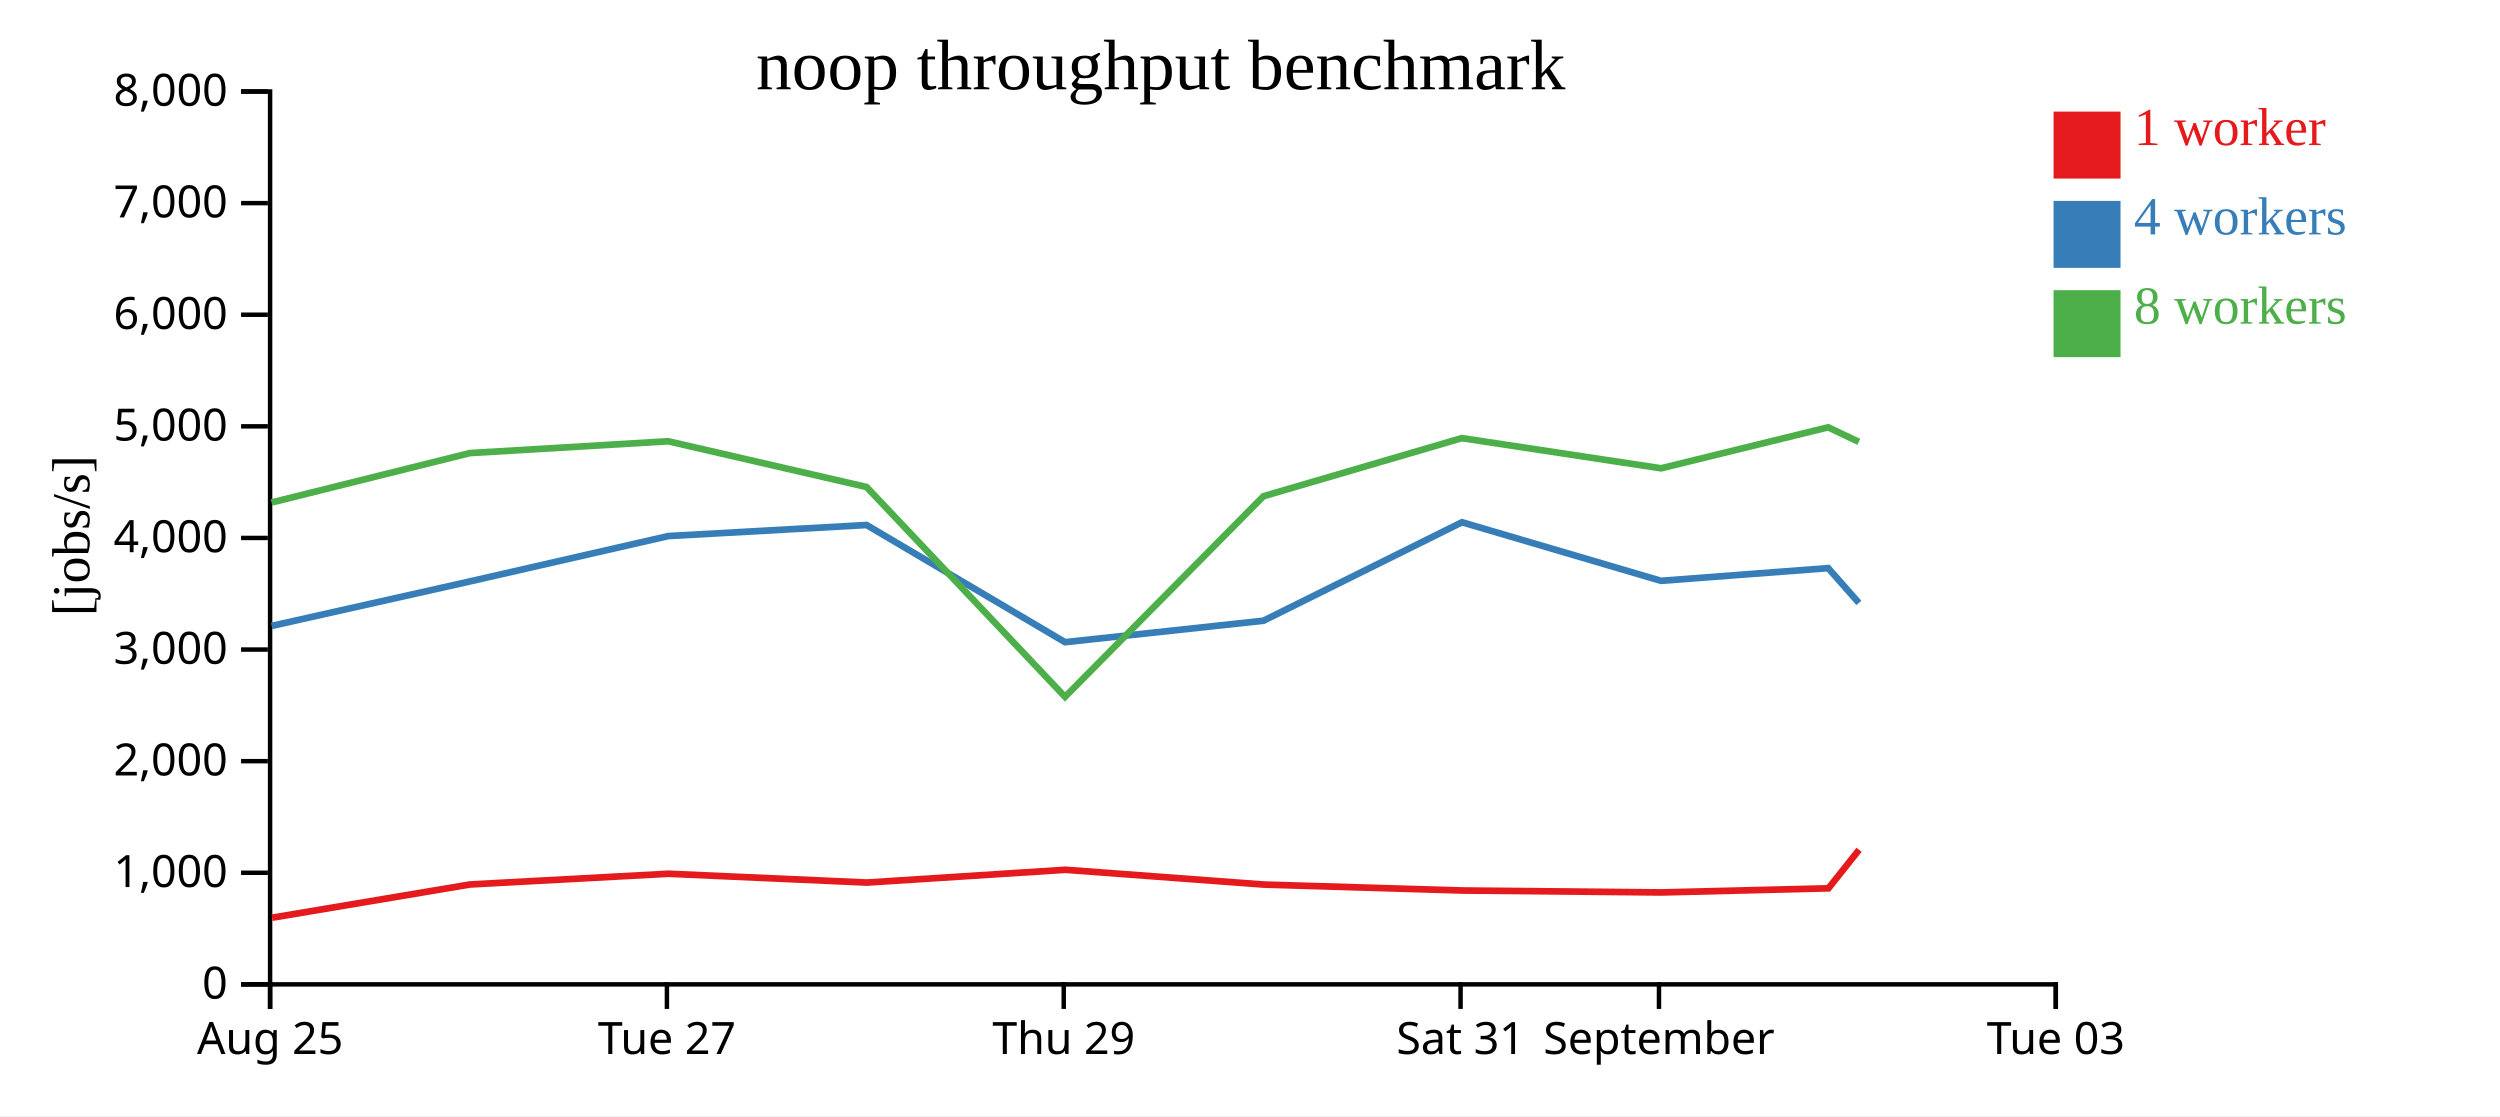
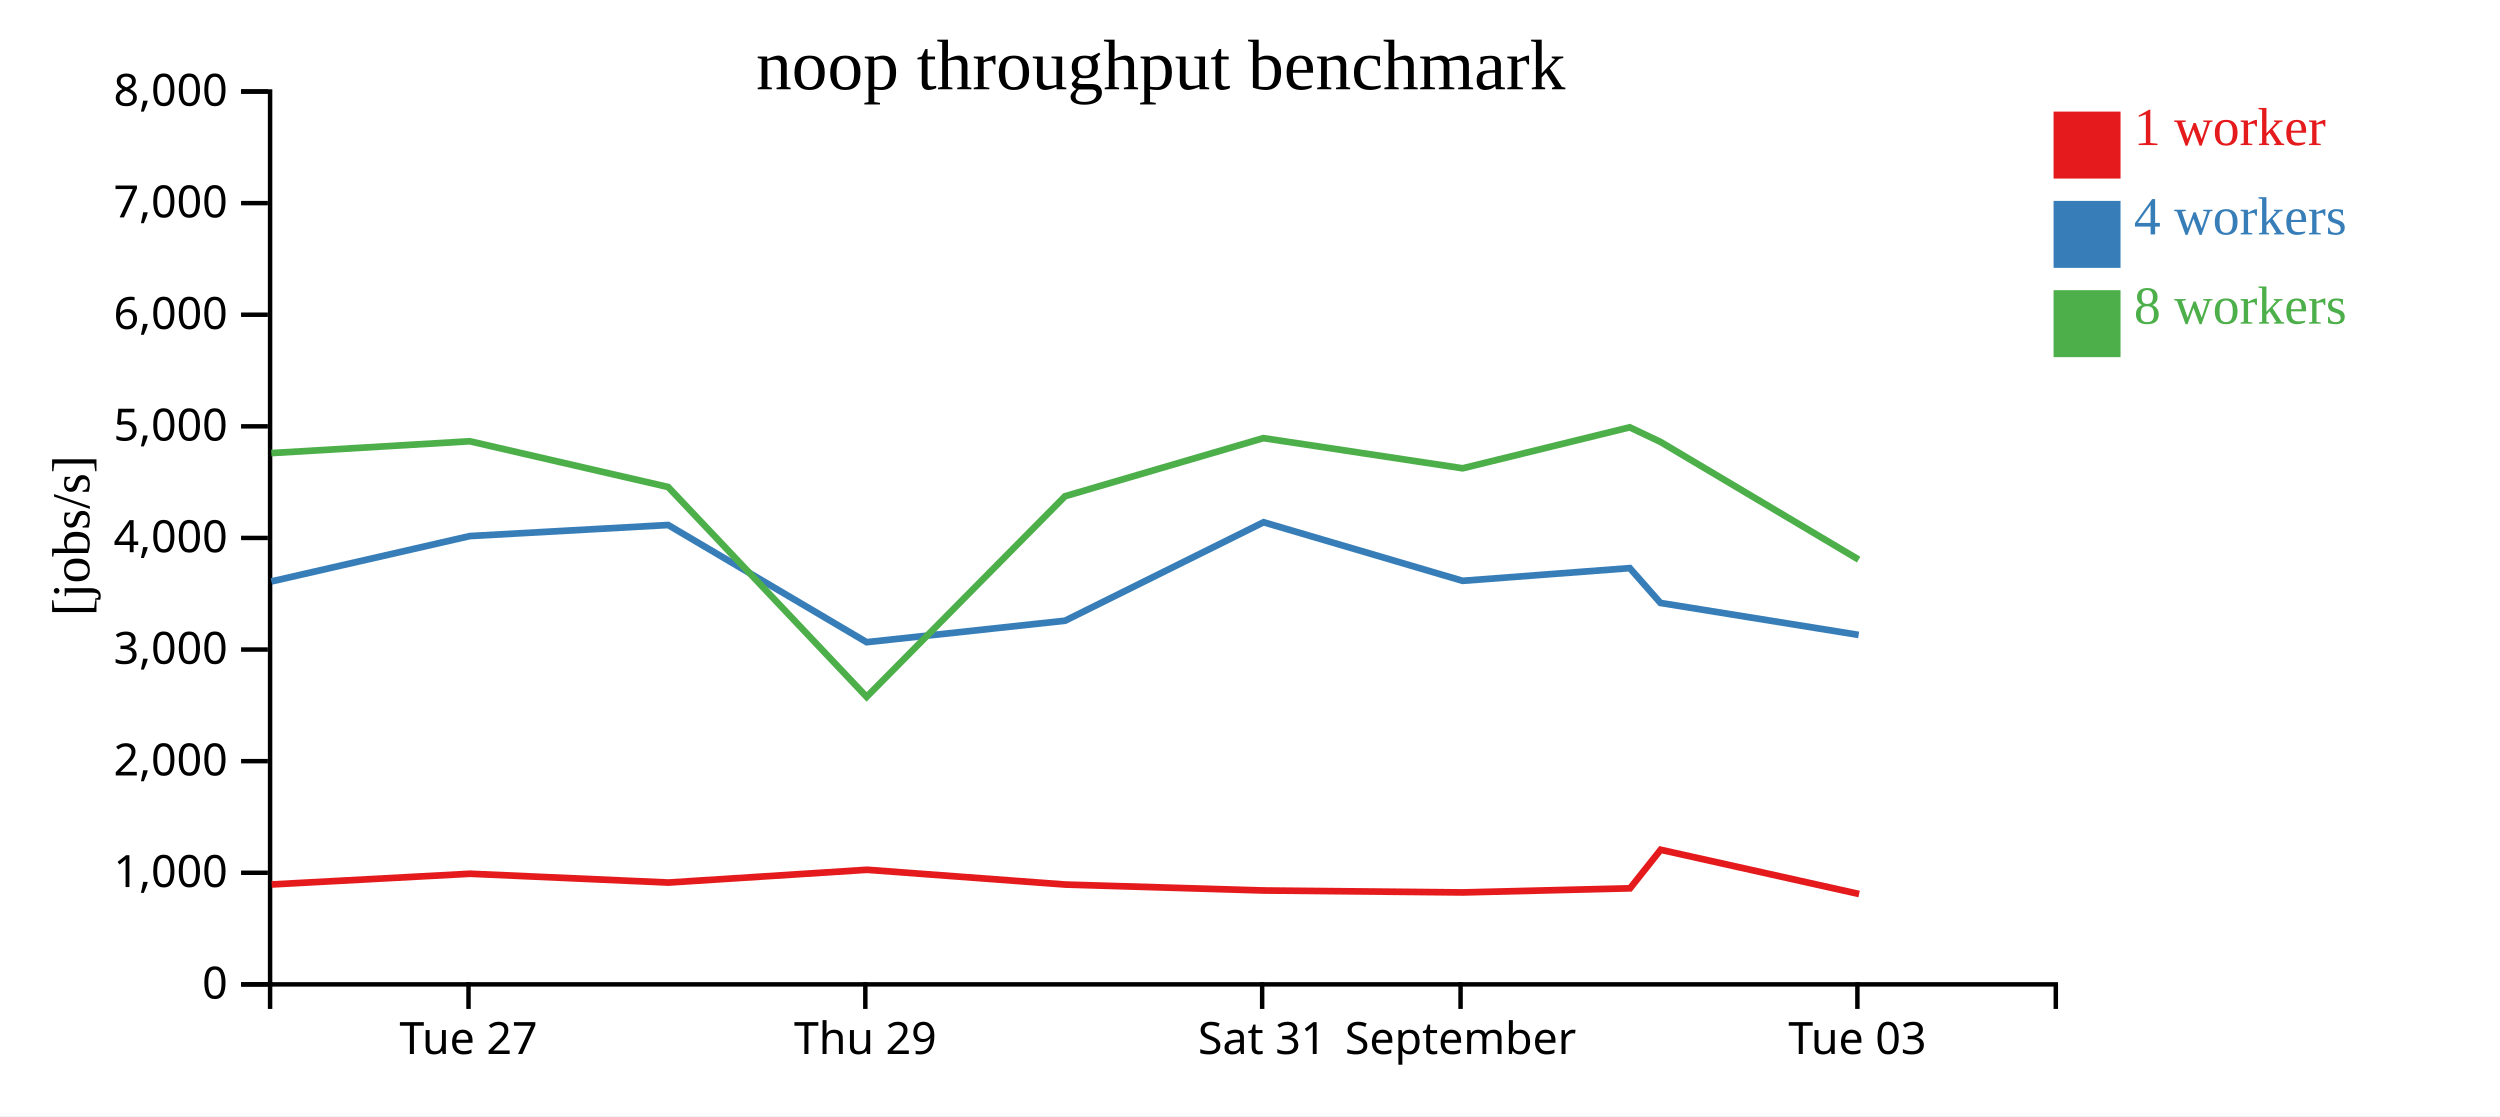
<svg xmlns="http://www.w3.org/2000/svg" width="560" height="250">
  <rect width="100%" height="100%" fill="white" />
  <g transform="translate(60,20)">
    <g transform="translate(0,200)" fill="none" font-size="10" font-family="sans-serif" text-anchor="middle">
      <path class="domain" stroke="currentColor" d="M0.5,6V0.5H400.5V6" />
-       <g class="tick" opacity="1" transform="translate(0.5,0)">
-         <line stroke="currentColor" y2="6" />
-         <text fill="currentColor" y="9" dy="0.71em">Aug 25</text>
-       </g>
-       <g class="tick" opacity="1" transform="translate(89.38889,0)">
+       <g class="tick" opacity="1" transform="translate(44.94444,0)">
        <line stroke="currentColor" y2="6" />
        <text fill="currentColor" y="9" dy="0.71em">Tue 27</text>
      </g>
-       <g class="tick" opacity="1" transform="translate(178.2778,0)">
+       <g class="tick" opacity="1" transform="translate(133.8333,0)">
        <line stroke="currentColor" y2="6" />
        <text fill="currentColor" y="9" dy="0.71em">Thu 29</text>
      </g>
-       <g class="tick" opacity="1" transform="translate(267.1667,0)">
+       <g class="tick" opacity="1" transform="translate(222.7222,0)">
        <line stroke="currentColor" y2="6" />
        <text fill="currentColor" y="9" dy="0.71em">Sat 31</text>
      </g>
-       <g class="tick" opacity="1" transform="translate(311.6111,0)">
+       <g class="tick" opacity="1" transform="translate(267.1667,0)">
        <line stroke="currentColor" y2="6" />
        <text fill="currentColor" y="9" dy="0.71em">September</text>
      </g>
-       <g class="tick" opacity="1" transform="translate(400.5,0)">
+       <g class="tick" opacity="1" transform="translate(356.0556,0)">
        <line stroke="currentColor" y2="6" />
        <text fill="currentColor" y="9" dy="0.71em">Tue 03</text>
      </g>
    </g>
    <g fill="none" font-size="10" font-family="sans-serif" text-anchor="end">
      <path class="domain" stroke="currentColor" d="M-6,200.5H0.5V0.5H-6" />
      <g class="tick" opacity="1" transform="translate(0,200.5)">
        <line stroke="currentColor" x2="-6" />
        <text fill="currentColor" x="-9" dy="0.32em">0</text>
      </g>
      <g class="tick" opacity="1" transform="translate(0,175.5)">
        <line stroke="currentColor" x2="-6" />
        <text fill="currentColor" x="-9" dy="0.32em">1,000</text>
      </g>
      <g class="tick" opacity="1" transform="translate(0,150.5)">
        <line stroke="currentColor" x2="-6" />
        <text fill="currentColor" x="-9" dy="0.32em">2,000</text>
      </g>
      <g class="tick" opacity="1" transform="translate(0,125.5)">
        <line stroke="currentColor" x2="-6" />
        <text fill="currentColor" x="-9" dy="0.32em">3,000</text>
      </g>
      <g class="tick" opacity="1" transform="translate(0,100.5)">
        <line stroke="currentColor" x2="-6" />
        <text fill="currentColor" x="-9" dy="0.32em">4,000</text>
      </g>
      <g class="tick" opacity="1" transform="translate(0,75.5)">
        <line stroke="currentColor" x2="-6" />
        <text fill="currentColor" x="-9" dy="0.32em">5,000</text>
      </g>
      <g class="tick" opacity="1" transform="translate(0,50.5)">
        <line stroke="currentColor" x2="-6" />
        <text fill="currentColor" x="-9" dy="0.32em">6,000</text>
      </g>
      <g class="tick" opacity="1" transform="translate(0,25.5)">
        <line stroke="currentColor" x2="-6" />
        <text fill="currentColor" x="-9" dy="0.32em">7,000</text>
      </g>
      <g class="tick" opacity="1" transform="translate(0,0.5)">
        <line stroke="currentColor" x2="-6" />
        <text fill="currentColor" x="-9" dy="0.32em">8,000</text>
      </g>
    </g>
    <text text-anchor="middle" style="font-size: 12px" transform="rotate(-90)" y="-40" x="-100">[jobs/s]</text>
    <text text-anchor="middle" style="font-size: 16px" y="0" x="200">noop throughput benchmark</text>
-     <path class="line" fill="none" stroke="#e41a1c" stroke-width="1.5" d="M0.942,185.566L45.305,178.119L89.735,175.72L134.182,177.695L178.64,174.831L223.092,178.143L267.533,179.471L312.138,179.905L349.572,178.983L356.428,170.351" />
-     <path class="line" fill="none" stroke="#377eb8" stroke-width="1.5" d="M0.852,120.204L45.234,110.244L89.676,100.08L134.11,97.602L178.566,123.848L223.022,119.039L267.487,96.983L312.058,110.104L349.512,107.259L356.39,115.059" />
-     <path class="line" fill="none" stroke="#4daf4a" stroke-width="1.5" d="M0.827,92.56L45.221,81.492L89.669,78.843L134.109,89.092L178.566,136.096L223.01,91.157L267.436,78.141L312.071,84.899L349.497,75.718L356.382,78.98" />
+     <path class="line" fill="none" stroke="#e41a1c" stroke-width="1.5" d="M0.861,178.119L45.291,175.72L89.738,177.695L134.196,174.831L178.647,178.143L223.088,179.471L267.694,179.905L305.128,178.983L311.984,170.351L356.442,180.256" />
+     <path class="line" fill="none" stroke="#377eb8" stroke-width="1.5" d="M0.79,110.244L45.232,100.08L89.666,97.602L134.121,123.848L178.578,119.039L223.043,96.983L267.613,110.104L305.068,107.259L311.945,115.059L356.34,122.226" />
+     <path class="line" fill="none" stroke="#4daf4a" stroke-width="1.5" d="M0.777,81.492L45.224,78.843L89.665,89.092L134.122,136.096L178.566,91.157L222.992,78.141L267.626,84.899L305.052,75.718L311.938,78.98L356.334,105.351" />
    <rect class="dot" x="400" y="5" width="15" height="15" style="fill: #e41a1c;" />
    <rect class="dot" x="400" y="25" width="15" height="15" style="fill: #377eb8;" />
    <rect class="dot" x="400" y="45" width="15" height="15" style="fill: #4daf4a;" />
    <text class="label" x="418" y="12.5" style="fill: #e41a1c; alignment-baseline: middle;" text-anchor="left">1 worker</text>
    <text class="label" x="418" y="32.5" style="fill: #377eb8; alignment-baseline: middle;" text-anchor="left">4 workers</text>
    <text class="label" x="418" y="52.5" style="fill: #4daf4a; alignment-baseline: middle;" text-anchor="left">8 workers</text>
  </g>
</svg>
